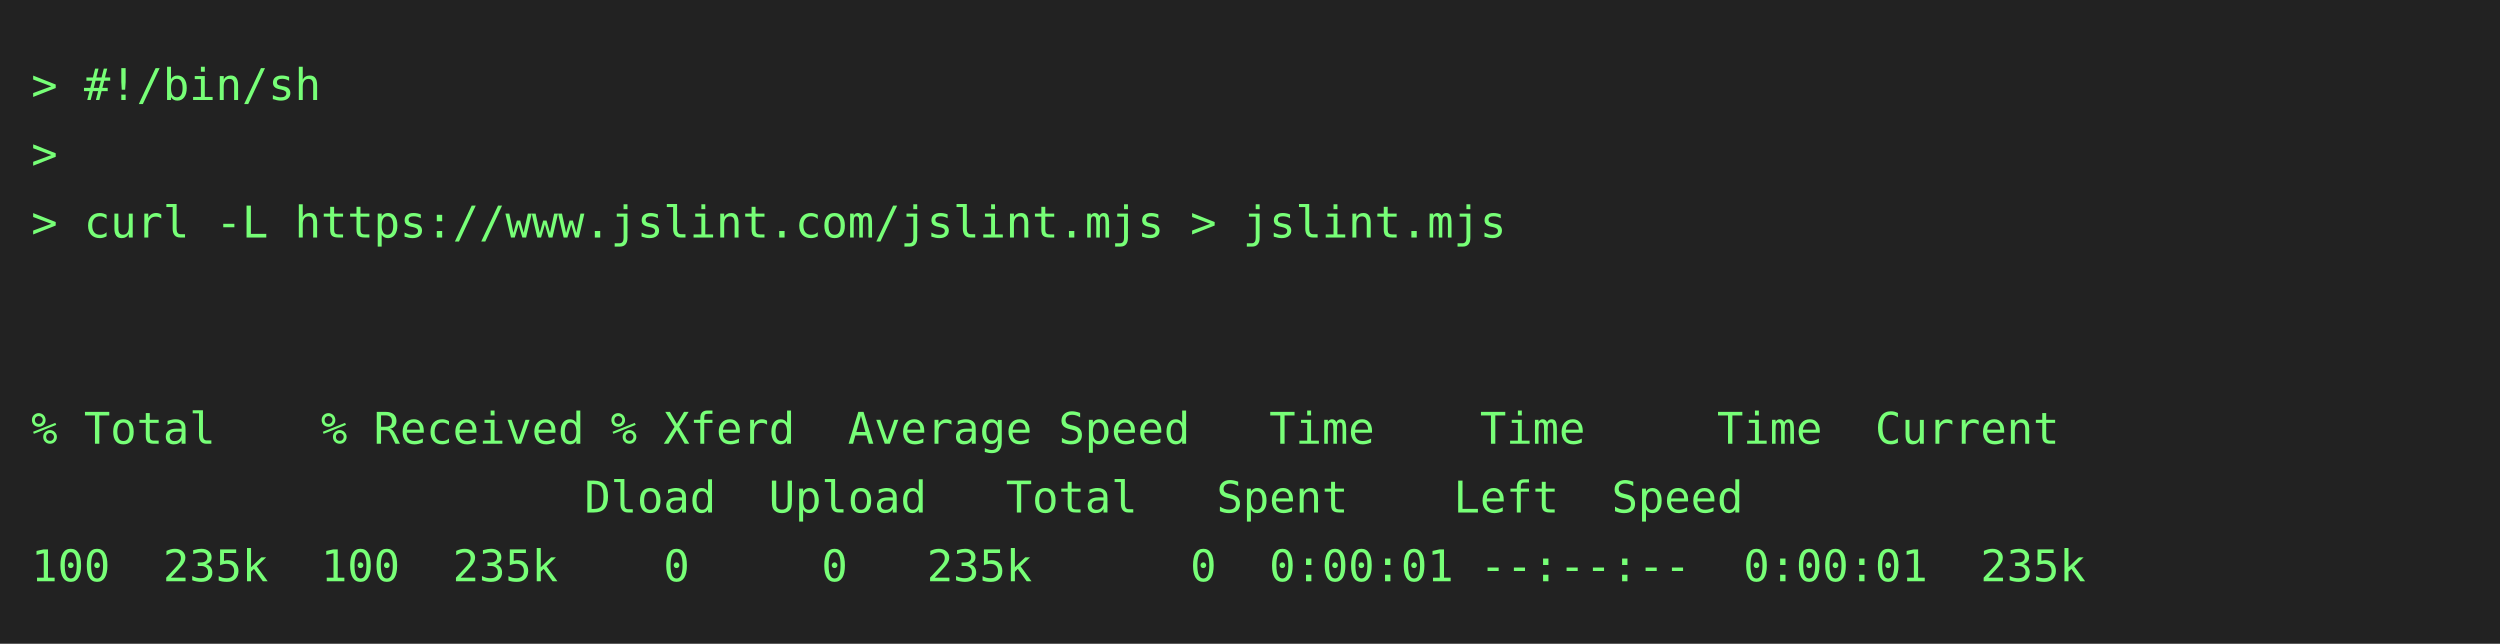
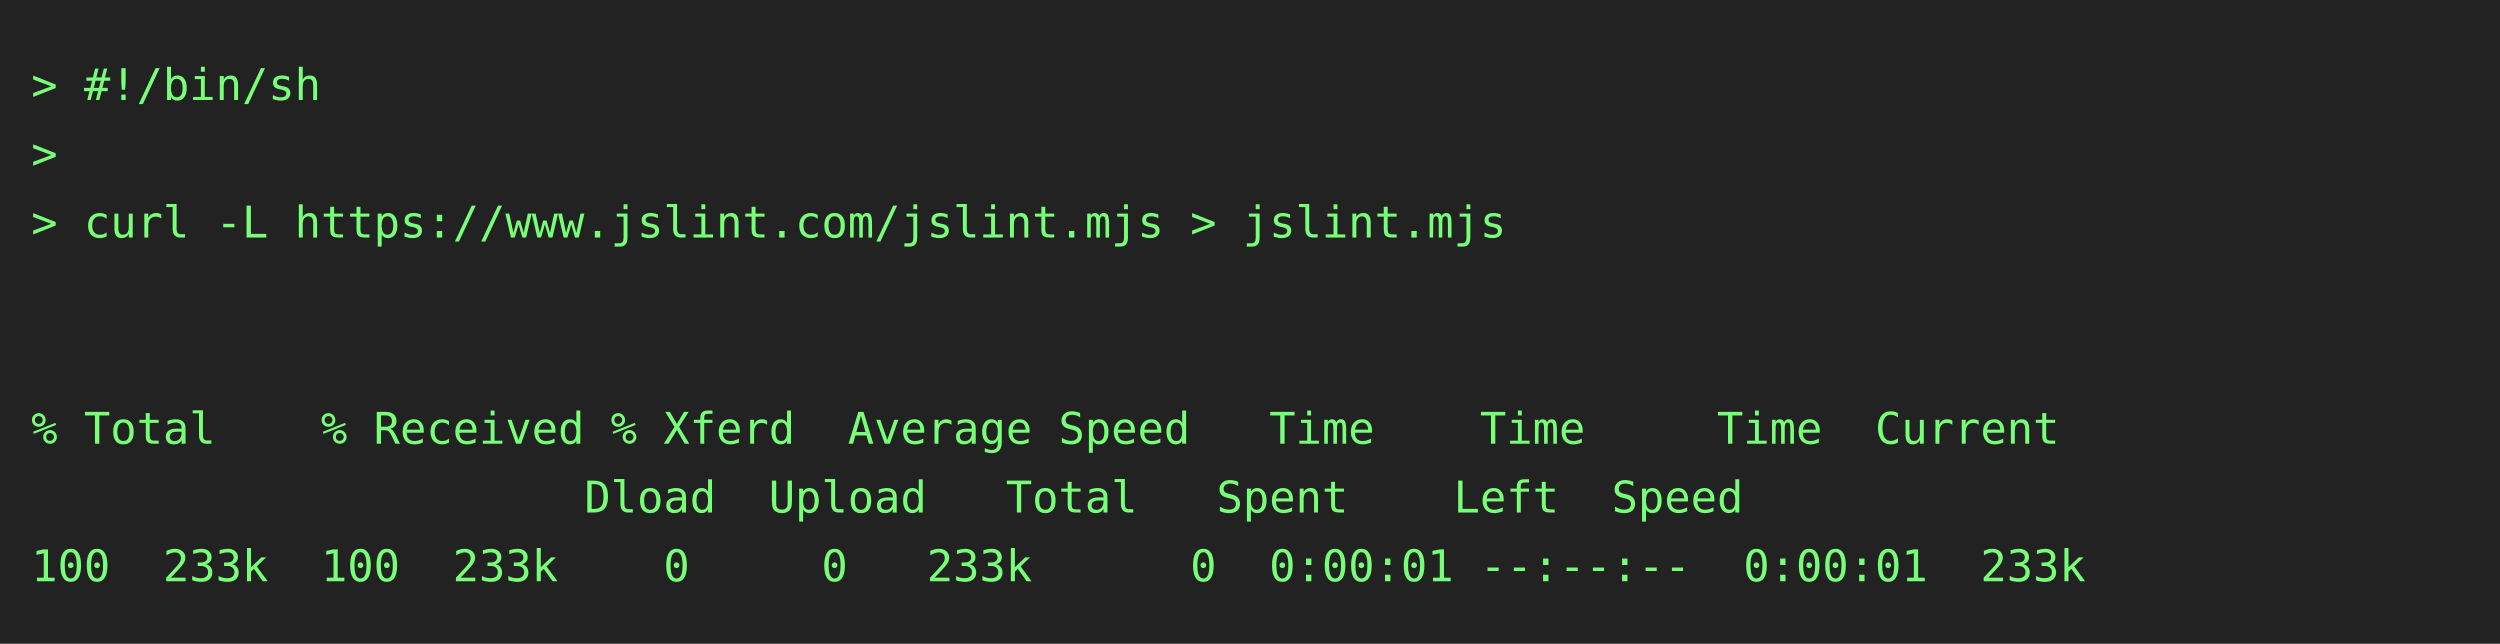
<svg xmlns="http://www.w3.org/2000/svg" height="206" width="800">
  <rect height="206" fill="#222" width="800" />
  <text fill="#7f7" font-family="consolas, menlo, monospace" font-size="14" xml:space="preserve">
    <tspan lengthAdjust="spacingAndGlyphs" textLength="768" x="10" y="32">&gt; #!/bin/sh                                                                                      </tspan>
    <tspan lengthAdjust="spacingAndGlyphs" textLength="768" x="10" y="54">&gt;                                                                                                </tspan>
    <tspan lengthAdjust="spacingAndGlyphs" textLength="768" x="10" y="76">&gt; curl -L https://www.jslint.com/jslint.mjs &gt; jslint.mjs                                         </tspan>
    <tspan lengthAdjust="spacingAndGlyphs" textLength="768" x="10" y="98">                                                                                                 </tspan>
    <tspan lengthAdjust="spacingAndGlyphs" textLength="768" x="10" y="120">                                                                                                 </tspan>
    <tspan lengthAdjust="spacingAndGlyphs" textLength="768" x="10" y="142">% Total    % Received % Xferd  Average Speed   Time    Time     Time  Current                    </tspan>
    <tspan lengthAdjust="spacingAndGlyphs" textLength="768" x="10" y="164">                     Dload  Upload   Total   Spent    Left  Speed                                </tspan>
-     <tspan lengthAdjust="spacingAndGlyphs" textLength="768" x="10" y="186">100  235k  100  235k    0     0   235k      0  0:00:01 --:--:--  0:00:01  235k                   </tspan>
+     <tspan lengthAdjust="spacingAndGlyphs" textLength="768" x="10" y="186">100  233k  100  233k    0     0   233k      0  0:00:01 --:--:--  0:00:01  233k                   </tspan>
  </text>
</svg>
